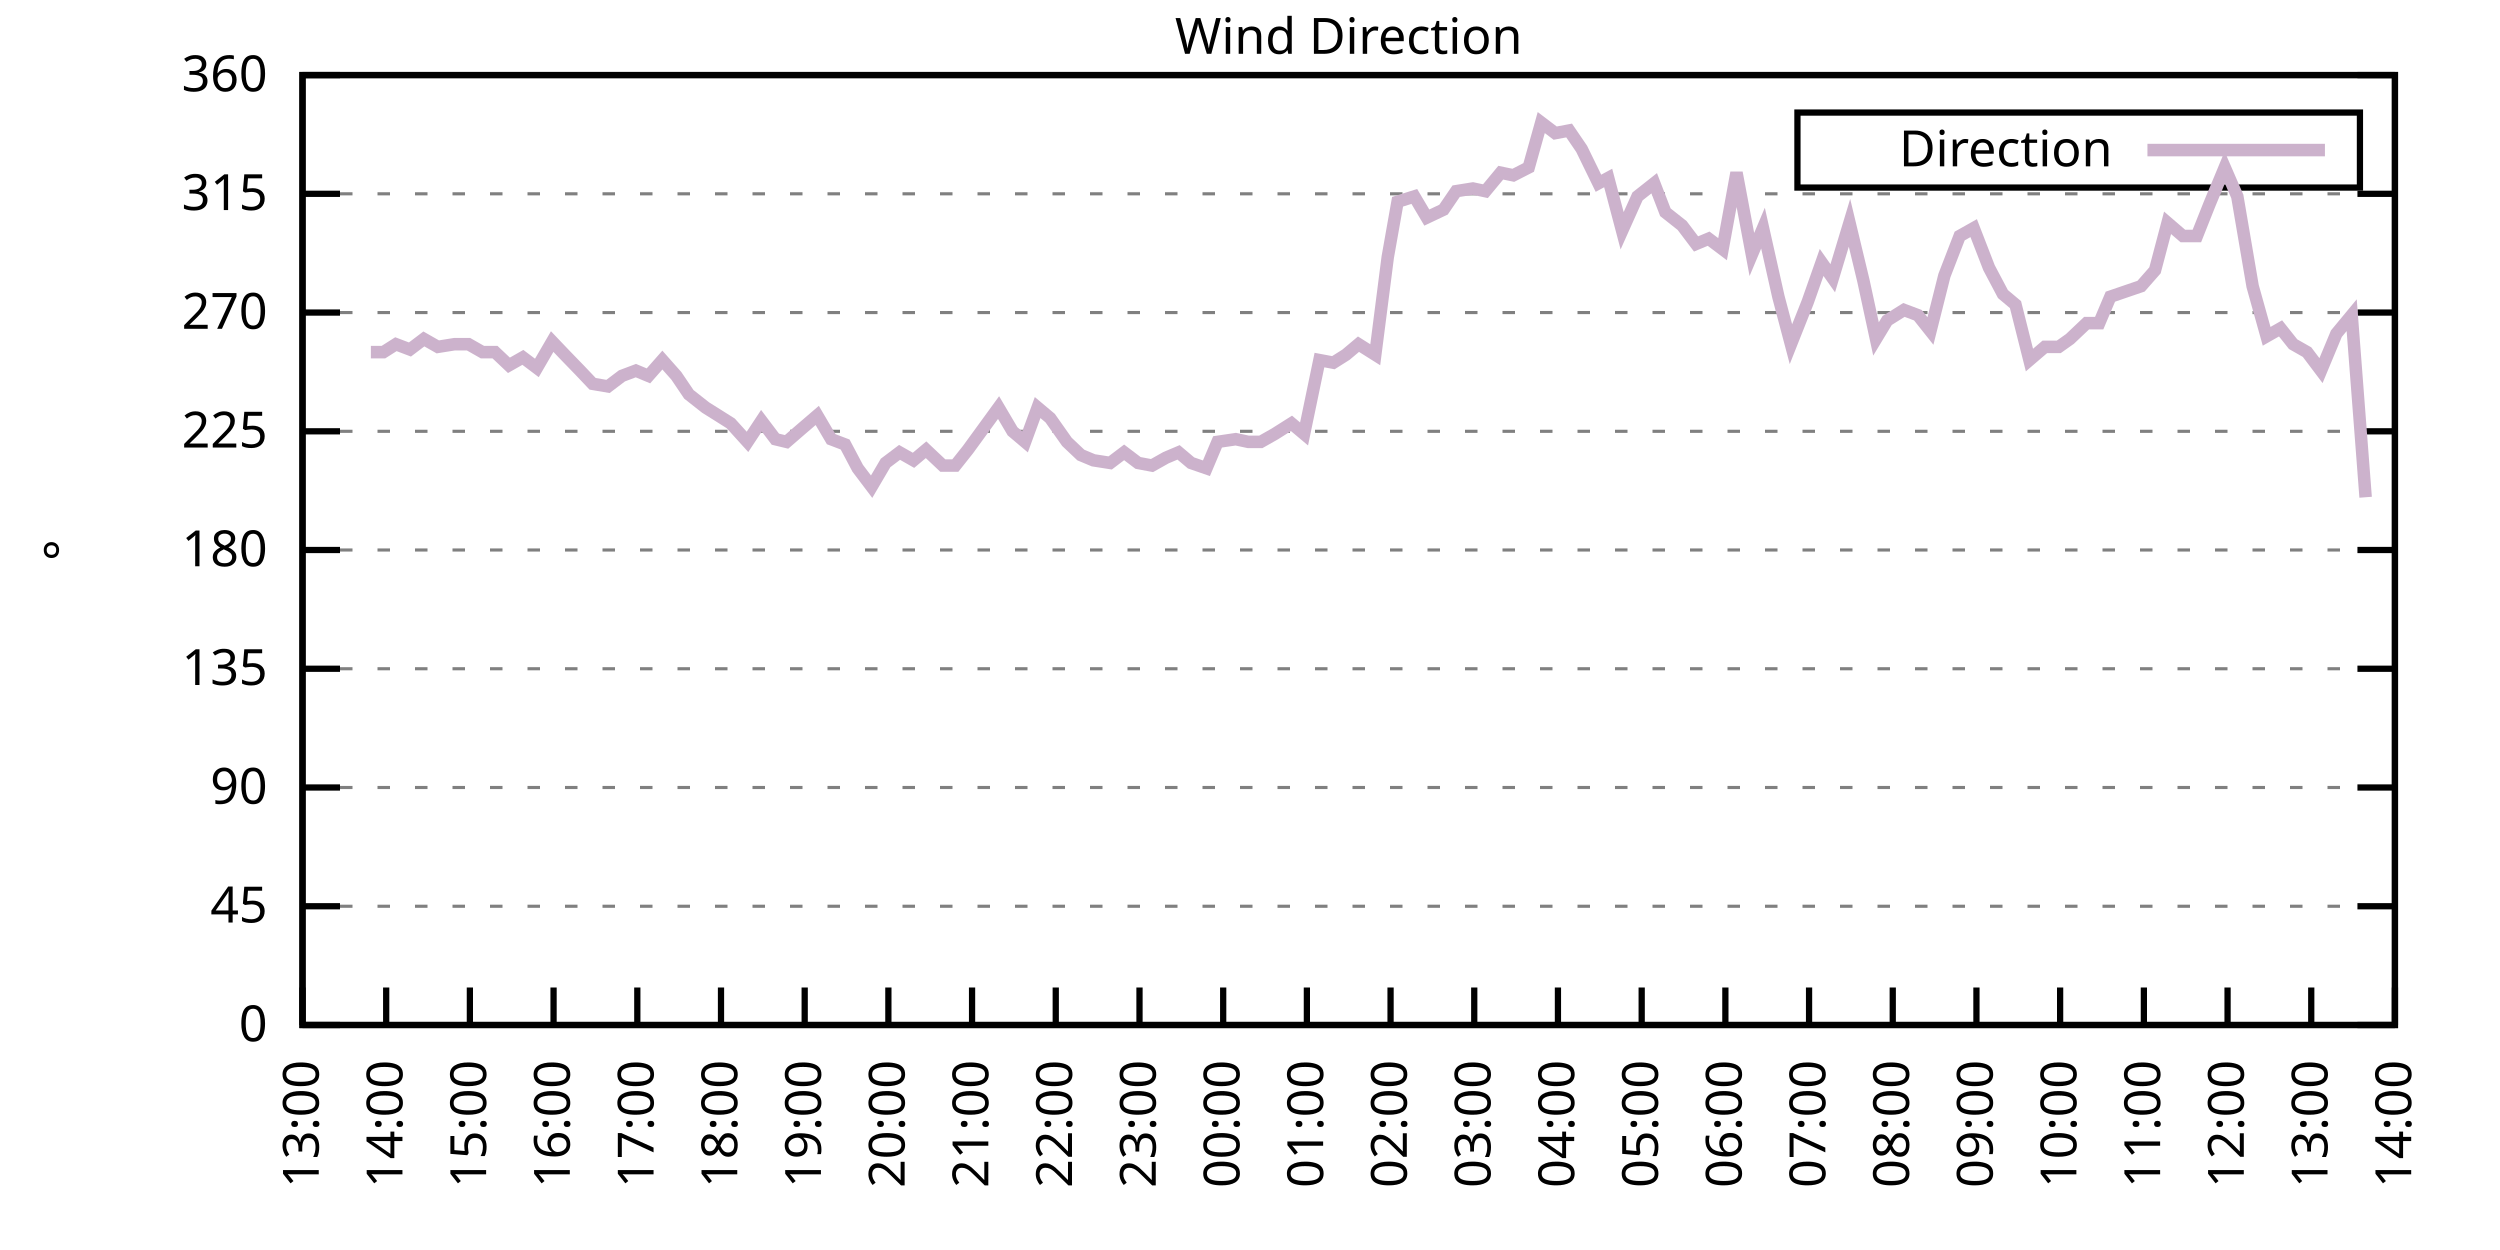
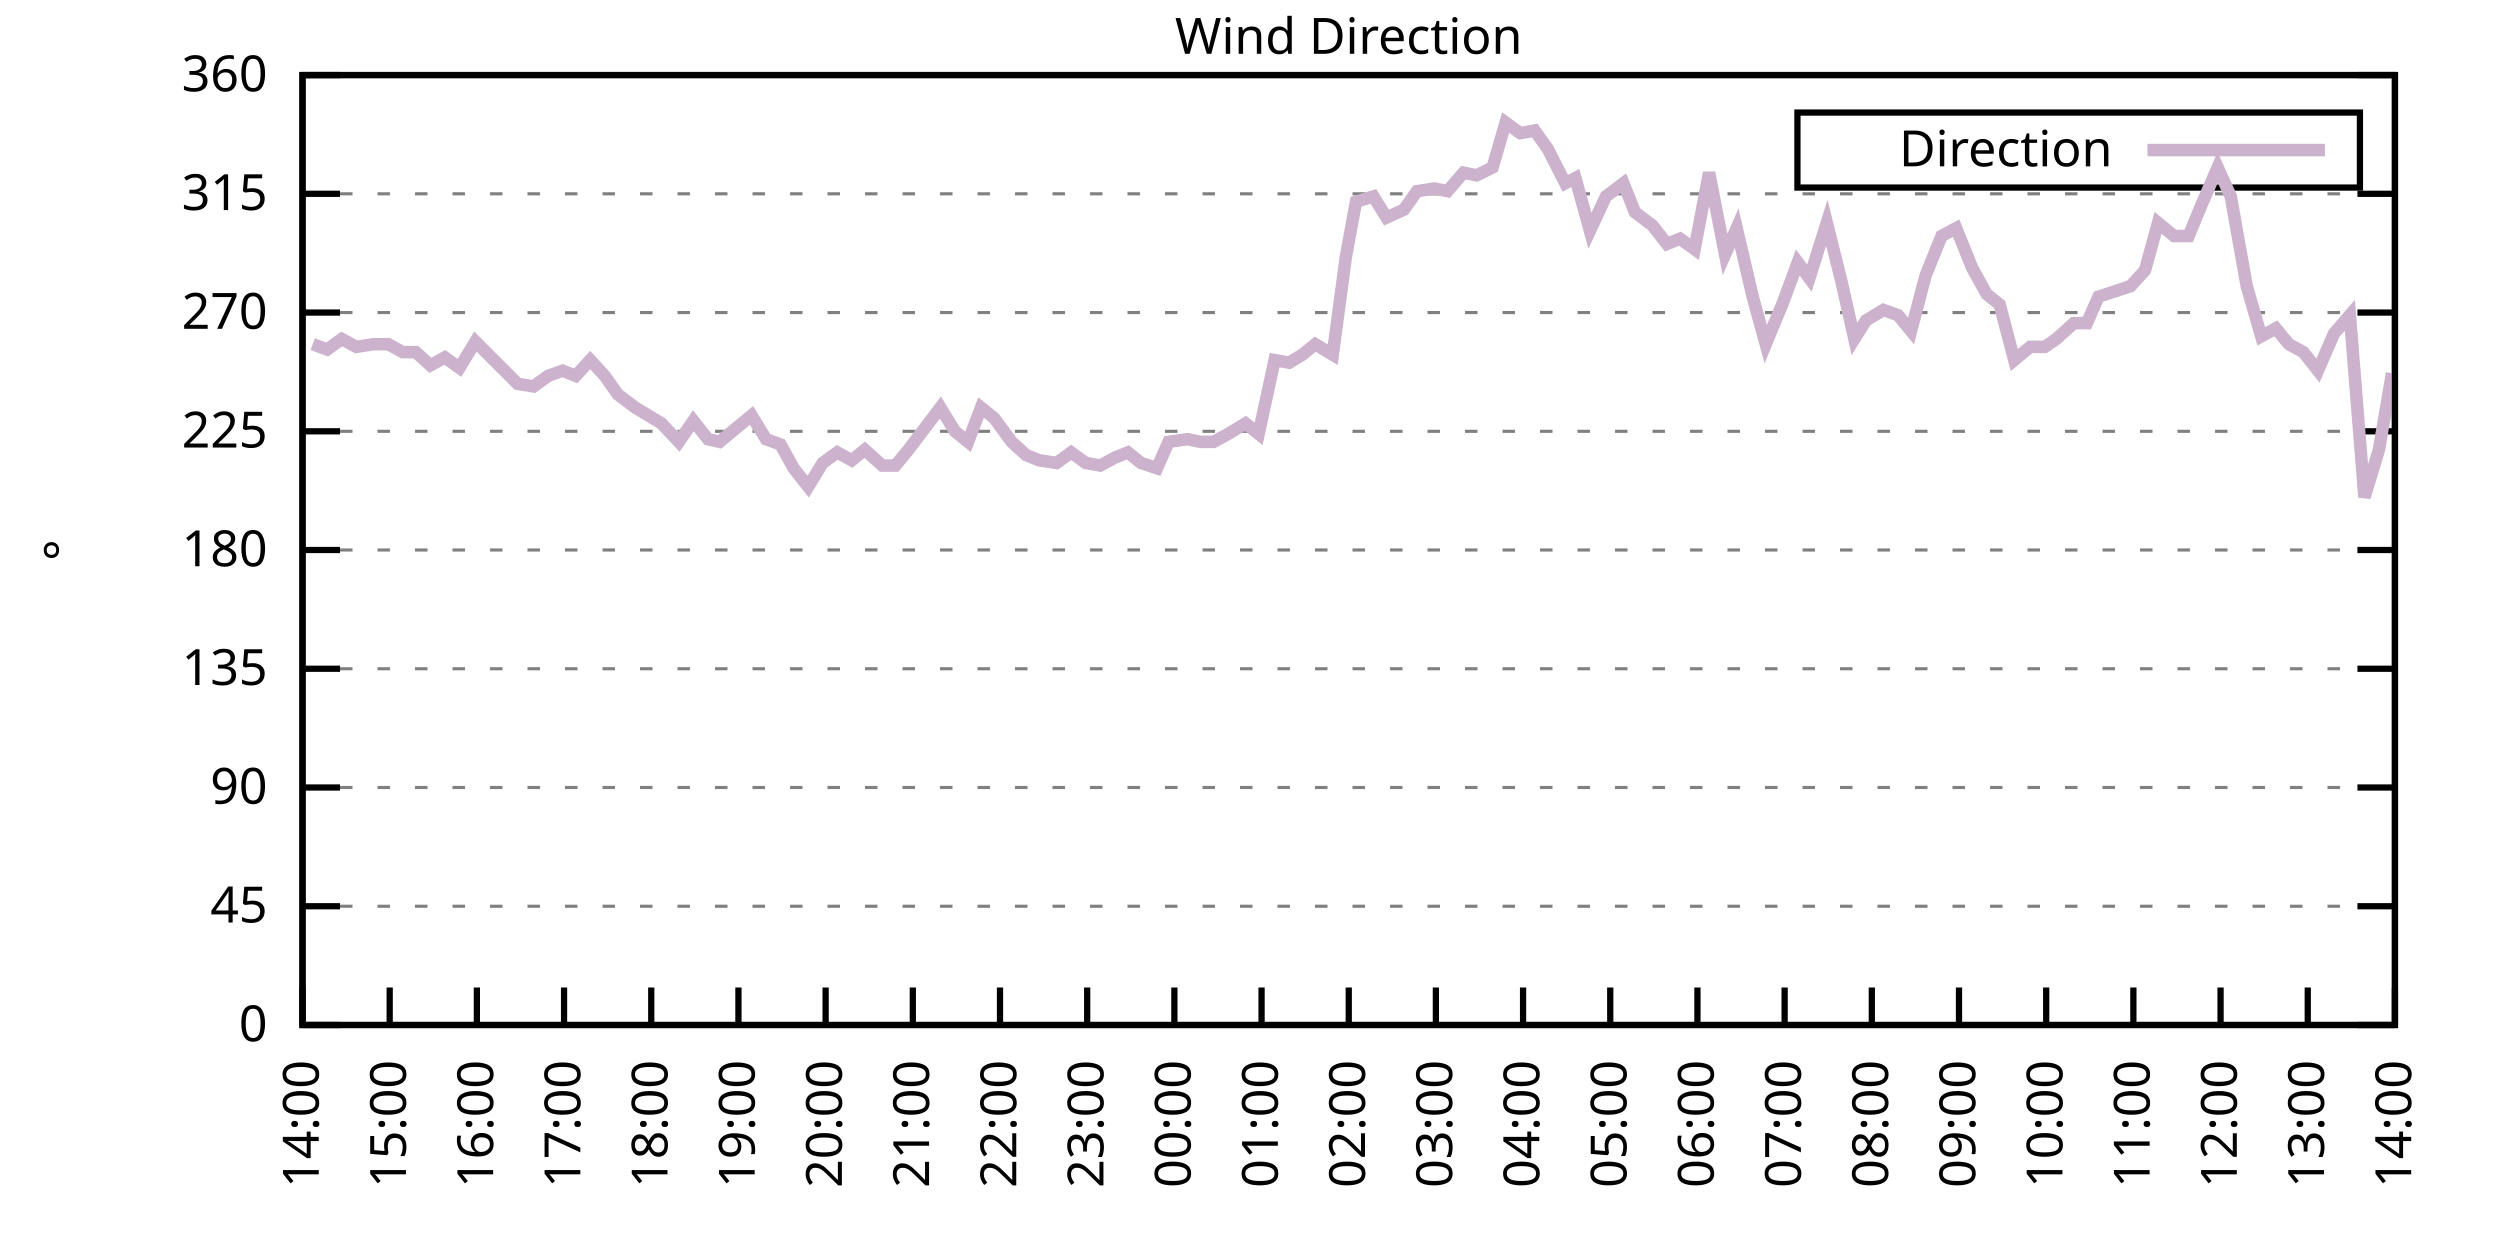
<svg xmlns="http://www.w3.org/2000/svg" xmlns:xlink="http://www.w3.org/1999/xlink" width="400" height="200" viewBox="0 0 400 200">
  <g id="gnuplot_canvas">
    <rect x="0" y="0" width="400" height="200" fill="none" />
    <defs>
      <circle id="gpDot" r="0.5" stroke-width="0.5" stroke="currentColor" />
      <path id="gpPt0" stroke-width="0.333" stroke="currentColor" d="M-1,0 h2 M0,-1 v2" />
      <path id="gpPt1" stroke-width="0.333" stroke="currentColor" d="M-1,-1 L1,1 M1,-1 L-1,1" />
      <path id="gpPt2" stroke-width="0.333" stroke="currentColor" d="M-1,0 L1,0 M0,-1 L0,1 M-1,-1 L1,1 M-1,1 L1,-1" />
      <rect id="gpPt3" stroke-width="0.333" stroke="currentColor" x="-1" y="-1" width="2" height="2" />
      <rect id="gpPt4" stroke-width="0.333" stroke="currentColor" fill="currentColor" x="-1" y="-1" width="2" height="2" />
      <circle id="gpPt5" stroke-width="0.333" stroke="currentColor" cx="0" cy="0" r="1" />
      <use xlink:href="#gpPt5" id="gpPt6" fill="currentColor" stroke="none" />
      <path id="gpPt7" stroke-width="0.333" stroke="currentColor" d="M0,-1.33 L-1.33,0.67 L1.33,0.67 z" />
      <use xlink:href="#gpPt7" id="gpPt8" fill="currentColor" stroke="none" />
      <use xlink:href="#gpPt7" id="gpPt9" stroke="currentColor" transform="rotate(180)" />
      <use xlink:href="#gpPt9" id="gpPt10" fill="currentColor" stroke="none" />
      <use xlink:href="#gpPt3" id="gpPt11" stroke="currentColor" transform="rotate(45)" />
      <use xlink:href="#gpPt11" id="gpPt12" fill="currentColor" stroke="none" />
      <path id="gpPt13" stroke-width="0.333" stroke="currentColor" d="M0,1.330 L1.265,0.411 L0.782,-1.067 L-0.782,-1.076 L-1.265,0.411 z" />
      <use xlink:href="#gpPt13" id="gpPt14" fill="currentColor" stroke="none" />
      <filter id="textbox" filterUnits="objectBoundingBox" x="0" y="0" height="1" width="1">
        <feFlood flood-color="white" flood-opacity="1" result="bgnd" />
        <feComposite in="SourceGraphic" in2="bgnd" operator="atop" />
      </filter>
      <filter id="greybox" filterUnits="objectBoundingBox" x="0" y="0" height="1" width="1">
        <feFlood flood-color="lightgrey" flood-opacity="1" result="grey" />
        <feComposite in="SourceGraphic" in2="grey" operator="atop" />
      </filter>
    </defs>
    <g fill="none" color="white" stroke="currentColor" stroke-width="1.00" stroke-linecap="butt" stroke-linejoin="miter">
</g>
    <g fill="none" color="black" stroke="currentColor" stroke-width="1.00" stroke-linecap="butt" stroke-linejoin="miter">
      <g stroke="none" shape-rendering="crispEdges">
        <polygon fill="rgb(255, 255, 255)" points="48.40,164.00 383.18,164.00 383.18,12.02 48.40,12.02 " />
      </g>
    </g>
    <g fill="none" color="black" stroke="currentColor" stroke-width="1.00" stroke-linecap="butt" stroke-linejoin="miter">
</g>
    <g fill="none" color="black" stroke="black" stroke-width="0.50" stroke-linecap="butt" stroke-linejoin="miter">
</g>
    <g fill="none" color="gray" stroke="currentColor" stroke-width="0.50" stroke-linecap="butt" stroke-linejoin="miter">
      <path stroke="gray" stroke-dasharray="2,4" class="gridline" d="M48.40,164.00 L383.19,164.00  " />
    </g>
    <g fill="none" color="gray" stroke="gray" stroke-width="1.00" stroke-linecap="butt" stroke-linejoin="miter">
</g>
    <g fill="none" color="black" stroke="currentColor" stroke-width="1.00" stroke-linecap="butt" stroke-linejoin="miter">
      <path stroke="black" d="M48.40,164.00 L54.40,164.00 M383.19,164.00 L377.19,164.00  " />
      <g transform="translate(42.80,166.60)" stroke="none" fill="black" font-family="Sans" font-size="8.00" text-anchor="end">
        <text>
          <tspan font-family="Sans"> 0</tspan>
        </text>
      </g>
    </g>
    <g fill="none" color="black" stroke="currentColor" stroke-width="1.00" stroke-linecap="butt" stroke-linejoin="miter">
</g>
    <g fill="none" color="black" stroke="black" stroke-width="0.50" stroke-linecap="butt" stroke-linejoin="miter">
</g>
    <g fill="none" color="gray" stroke="currentColor" stroke-width="0.50" stroke-linecap="butt" stroke-linejoin="miter">
      <path stroke="gray" stroke-dasharray="2,4" class="gridline" d="M48.40,145.00 L383.19,145.00  " />
    </g>
    <g fill="none" color="gray" stroke="gray" stroke-width="1.00" stroke-linecap="butt" stroke-linejoin="miter">
</g>
    <g fill="none" color="black" stroke="currentColor" stroke-width="1.00" stroke-linecap="butt" stroke-linejoin="miter">
      <path stroke="black" d="M48.40,145.00 L54.40,145.00 M383.19,145.00 L377.19,145.00  " />
      <g transform="translate(42.80,147.60)" stroke="none" fill="black" font-family="Sans" font-size="8.00" text-anchor="end">
        <text>
          <tspan font-family="Sans"> 45</tspan>
        </text>
      </g>
    </g>
    <g fill="none" color="black" stroke="currentColor" stroke-width="1.00" stroke-linecap="butt" stroke-linejoin="miter">
</g>
    <g fill="none" color="black" stroke="black" stroke-width="0.50" stroke-linecap="butt" stroke-linejoin="miter">
</g>
    <g fill="none" color="gray" stroke="currentColor" stroke-width="0.50" stroke-linecap="butt" stroke-linejoin="miter">
      <path stroke="gray" stroke-dasharray="2,4" class="gridline" d="M48.40,126.00 L383.19,126.00  " />
    </g>
    <g fill="none" color="gray" stroke="gray" stroke-width="1.00" stroke-linecap="butt" stroke-linejoin="miter">
</g>
    <g fill="none" color="black" stroke="currentColor" stroke-width="1.00" stroke-linecap="butt" stroke-linejoin="miter">
      <path stroke="black" d="M48.40,126.00 L54.40,126.00 M383.19,126.00 L377.19,126.00  " />
      <g transform="translate(42.80,128.60)" stroke="none" fill="black" font-family="Sans" font-size="8.00" text-anchor="end">
        <text>
          <tspan font-family="Sans"> 90</tspan>
        </text>
      </g>
    </g>
    <g fill="none" color="black" stroke="currentColor" stroke-width="1.00" stroke-linecap="butt" stroke-linejoin="miter">
</g>
    <g fill="none" color="black" stroke="black" stroke-width="0.50" stroke-linecap="butt" stroke-linejoin="miter">
</g>
    <g fill="none" color="gray" stroke="currentColor" stroke-width="0.50" stroke-linecap="butt" stroke-linejoin="miter">
      <path stroke="gray" stroke-dasharray="2,4" class="gridline" d="M48.40,107.00 L383.19,107.00  " />
    </g>
    <g fill="none" color="gray" stroke="gray" stroke-width="1.00" stroke-linecap="butt" stroke-linejoin="miter">
</g>
    <g fill="none" color="black" stroke="currentColor" stroke-width="1.00" stroke-linecap="butt" stroke-linejoin="miter">
      <path stroke="black" d="M48.40,107.00 L54.40,107.00 M383.19,107.00 L377.19,107.00  " />
      <g transform="translate(42.80,109.60)" stroke="none" fill="black" font-family="Sans" font-size="8.00" text-anchor="end">
        <text>
          <tspan font-family="Sans"> 135</tspan>
        </text>
      </g>
    </g>
    <g fill="none" color="black" stroke="currentColor" stroke-width="1.00" stroke-linecap="butt" stroke-linejoin="miter">
</g>
    <g fill="none" color="black" stroke="black" stroke-width="0.50" stroke-linecap="butt" stroke-linejoin="miter">
</g>
    <g fill="none" color="gray" stroke="currentColor" stroke-width="0.50" stroke-linecap="butt" stroke-linejoin="miter">
      <path stroke="gray" stroke-dasharray="2,4" class="gridline" d="M48.40,88.00 L383.19,88.00  " />
    </g>
    <g fill="none" color="gray" stroke="gray" stroke-width="1.00" stroke-linecap="butt" stroke-linejoin="miter">
</g>
    <g fill="none" color="black" stroke="currentColor" stroke-width="1.00" stroke-linecap="butt" stroke-linejoin="miter">
      <path stroke="black" d="M48.40,88.00 L54.40,88.00 M383.19,88.00 L377.19,88.00  " />
      <g transform="translate(42.80,90.60)" stroke="none" fill="black" font-family="Sans" font-size="8.00" text-anchor="end">
        <text>
          <tspan font-family="Sans"> 180</tspan>
        </text>
      </g>
    </g>
    <g fill="none" color="black" stroke="currentColor" stroke-width="1.00" stroke-linecap="butt" stroke-linejoin="miter">
</g>
    <g fill="none" color="black" stroke="black" stroke-width="0.50" stroke-linecap="butt" stroke-linejoin="miter">
</g>
    <g fill="none" color="gray" stroke="currentColor" stroke-width="0.50" stroke-linecap="butt" stroke-linejoin="miter">
      <path stroke="gray" stroke-dasharray="2,4" class="gridline" d="M48.40,69.01 L383.19,69.01  " />
    </g>
    <g fill="none" color="gray" stroke="gray" stroke-width="1.00" stroke-linecap="butt" stroke-linejoin="miter">
</g>
    <g fill="none" color="black" stroke="currentColor" stroke-width="1.00" stroke-linecap="butt" stroke-linejoin="miter">
      <path stroke="black" d="M48.40,69.01 L54.40,69.01 M383.19,69.01 L377.19,69.01  " />
      <g transform="translate(42.80,71.61)" stroke="none" fill="black" font-family="Sans" font-size="8.00" text-anchor="end">
        <text>
          <tspan font-family="Sans"> 225</tspan>
        </text>
      </g>
    </g>
    <g fill="none" color="black" stroke="currentColor" stroke-width="1.00" stroke-linecap="butt" stroke-linejoin="miter">
</g>
    <g fill="none" color="black" stroke="black" stroke-width="0.50" stroke-linecap="butt" stroke-linejoin="miter">
</g>
    <g fill="none" color="gray" stroke="currentColor" stroke-width="0.50" stroke-linecap="butt" stroke-linejoin="miter">
      <path stroke="gray" stroke-dasharray="2,4" class="gridline" d="M48.40,50.01 L383.19,50.01  " />
    </g>
    <g fill="none" color="gray" stroke="gray" stroke-width="1.00" stroke-linecap="butt" stroke-linejoin="miter">
</g>
    <g fill="none" color="black" stroke="currentColor" stroke-width="1.00" stroke-linecap="butt" stroke-linejoin="miter">
      <path stroke="black" d="M48.40,50.01 L54.40,50.01 M383.19,50.01 L377.19,50.01  " />
      <g transform="translate(42.80,52.61)" stroke="none" fill="black" font-family="Sans" font-size="8.00" text-anchor="end">
        <text>
          <tspan font-family="Sans"> 270</tspan>
        </text>
      </g>
    </g>
    <g fill="none" color="black" stroke="currentColor" stroke-width="1.00" stroke-linecap="butt" stroke-linejoin="miter">
</g>
    <g fill="none" color="black" stroke="black" stroke-width="0.50" stroke-linecap="butt" stroke-linejoin="miter">
</g>
    <g fill="none" color="gray" stroke="currentColor" stroke-width="0.50" stroke-linecap="butt" stroke-linejoin="miter">
      <path stroke="gray" stroke-dasharray="2,4" class="gridline" d="M48.40,31.01 L383.19,31.01  " />
    </g>
    <g fill="none" color="gray" stroke="gray" stroke-width="1.00" stroke-linecap="butt" stroke-linejoin="miter">
</g>
    <g fill="none" color="black" stroke="currentColor" stroke-width="1.00" stroke-linecap="butt" stroke-linejoin="miter">
      <path stroke="black" d="M48.40,31.01 L54.40,31.01 M383.19,31.01 L377.19,31.01  " />
      <g transform="translate(42.80,33.61)" stroke="none" fill="black" font-family="Sans" font-size="8.00" text-anchor="end">
        <text>
          <tspan font-family="Sans"> 315</tspan>
        </text>
      </g>
    </g>
    <g fill="none" color="black" stroke="currentColor" stroke-width="1.00" stroke-linecap="butt" stroke-linejoin="miter">
</g>
    <g fill="none" color="black" stroke="black" stroke-width="0.50" stroke-linecap="butt" stroke-linejoin="miter">
</g>
    <g fill="none" color="gray" stroke="currentColor" stroke-width="0.50" stroke-linecap="butt" stroke-linejoin="miter">
      <path stroke="gray" stroke-dasharray="2,4" class="gridline" d="M48.40,12.01 L383.19,12.01  " />
    </g>
    <g fill="none" color="gray" stroke="gray" stroke-width="1.00" stroke-linecap="butt" stroke-linejoin="miter">
</g>
    <g fill="none" color="black" stroke="currentColor" stroke-width="1.00" stroke-linecap="butt" stroke-linejoin="miter">
      <path stroke="black" d="M48.40,12.01 L54.40,12.01 M383.19,12.01 L377.19,12.01  " />
      <g transform="translate(42.80,14.61)" stroke="none" fill="black" font-family="Sans" font-size="8.00" text-anchor="end">
        <text>
          <tspan font-family="Sans"> 360</tspan>
        </text>
      </g>
    </g>
    <g fill="none" color="black" stroke="currentColor" stroke-width="1.00" stroke-linecap="butt" stroke-linejoin="miter">
      <path stroke="black" d="M48.40,164.00 L48.40,158.00  " />
      <g transform="translate(51.00,169.60) rotate(270.00)" stroke="none" fill="black" font-family="Sans" font-size="8.00" text-anchor="end">
        <text>
-           <tspan font-family="Sans">13:00</tspan>
-         </text>
-       </g>
-     </g>
-     <g fill="none" color="black" stroke="currentColor" stroke-width="1.00" stroke-linecap="butt" stroke-linejoin="miter">
-       <path stroke="black" d="M61.79,164.00 L61.79,158.00  " />
-       <g transform="translate(64.39,169.60) rotate(270.00)" stroke="none" fill="black" font-family="Sans" font-size="8.00" text-anchor="end">
-         <text>
          <tspan font-family="Sans">14:00</tspan>
        </text>
      </g>
    </g>
    <g fill="none" color="black" stroke="currentColor" stroke-width="1.00" stroke-linecap="butt" stroke-linejoin="miter">
-       <path stroke="black" d="M75.18,164.00 L75.18,158.00  " />
-       <g transform="translate(77.78,169.60) rotate(270.00)" stroke="none" fill="black" font-family="Sans" font-size="8.00" text-anchor="end">
+       <path stroke="black" d="M62.35,164.00 L62.35,158.00  " />
+       <g transform="translate(64.95,169.60) rotate(270.00)" stroke="none" fill="black" font-family="Sans" font-size="8.00" text-anchor="end">
        <text>
          <tspan font-family="Sans">15:00</tspan>
        </text>
      </g>
    </g>
    <g fill="none" color="black" stroke="currentColor" stroke-width="1.00" stroke-linecap="butt" stroke-linejoin="miter">
-       <path stroke="black" d="M88.57,164.00 L88.57,158.00  " />
-       <g transform="translate(91.17,169.60) rotate(270.00)" stroke="none" fill="black" font-family="Sans" font-size="8.00" text-anchor="end">
+       <path stroke="black" d="M76.30,164.00 L76.30,158.00  " />
+       <g transform="translate(78.90,169.60) rotate(270.00)" stroke="none" fill="black" font-family="Sans" font-size="8.00" text-anchor="end">
        <text>
          <tspan font-family="Sans">16:00</tspan>
        </text>
      </g>
    </g>
    <g fill="none" color="black" stroke="currentColor" stroke-width="1.00" stroke-linecap="butt" stroke-linejoin="miter">
-       <path stroke="black" d="M101.97,164.00 L101.97,158.00  " />
-       <g transform="translate(104.57,169.60) rotate(270.00)" stroke="none" fill="black" font-family="Sans" font-size="8.00" text-anchor="end">
+       <path stroke="black" d="M90.25,164.00 L90.25,158.00  " />
+       <g transform="translate(92.85,169.60) rotate(270.00)" stroke="none" fill="black" font-family="Sans" font-size="8.00" text-anchor="end">
        <text>
          <tspan font-family="Sans">17:00</tspan>
        </text>
      </g>
    </g>
    <g fill="none" color="black" stroke="currentColor" stroke-width="1.00" stroke-linecap="butt" stroke-linejoin="miter">
-       <path stroke="black" d="M115.36,164.00 L115.36,158.00  " />
-       <g transform="translate(117.96,169.60) rotate(270.00)" stroke="none" fill="black" font-family="Sans" font-size="8.00" text-anchor="end">
+       <path stroke="black" d="M104.20,164.00 L104.20,158.00  " />
+       <g transform="translate(106.80,169.60) rotate(270.00)" stroke="none" fill="black" font-family="Sans" font-size="8.00" text-anchor="end">
        <text>
          <tspan font-family="Sans">18:00</tspan>
        </text>
      </g>
    </g>
    <g fill="none" color="black" stroke="currentColor" stroke-width="1.00" stroke-linecap="butt" stroke-linejoin="miter">
-       <path stroke="black" d="M128.75,164.00 L128.75,158.00  " />
-       <g transform="translate(131.35,169.60) rotate(270.00)" stroke="none" fill="black" font-family="Sans" font-size="8.00" text-anchor="end">
+       <path stroke="black" d="M118.15,164.00 L118.15,158.00  " />
+       <g transform="translate(120.75,169.60) rotate(270.00)" stroke="none" fill="black" font-family="Sans" font-size="8.00" text-anchor="end">
        <text>
          <tspan font-family="Sans">19:00</tspan>
        </text>
      </g>
    </g>
    <g fill="none" color="black" stroke="currentColor" stroke-width="1.00" stroke-linecap="butt" stroke-linejoin="miter">
-       <path stroke="black" d="M142.14,164.00 L142.14,158.00  " />
-       <g transform="translate(144.74,169.60) rotate(270.00)" stroke="none" fill="black" font-family="Sans" font-size="8.00" text-anchor="end">
+       <path stroke="black" d="M132.10,164.00 L132.10,158.00  " />
+       <g transform="translate(134.70,169.60) rotate(270.00)" stroke="none" fill="black" font-family="Sans" font-size="8.00" text-anchor="end">
        <text>
          <tspan font-family="Sans">20:00</tspan>
        </text>
      </g>
    </g>
    <g fill="none" color="black" stroke="currentColor" stroke-width="1.00" stroke-linecap="butt" stroke-linejoin="miter">
-       <path stroke="black" d="M155.53,164.00 L155.53,158.00  " />
-       <g transform="translate(158.13,169.60) rotate(270.00)" stroke="none" fill="black" font-family="Sans" font-size="8.00" text-anchor="end">
+       <path stroke="black" d="M146.05,164.00 L146.05,158.00  " />
+       <g transform="translate(148.65,169.60) rotate(270.00)" stroke="none" fill="black" font-family="Sans" font-size="8.00" text-anchor="end">
        <text>
          <tspan font-family="Sans">21:00</tspan>
        </text>
      </g>
    </g>
    <g fill="none" color="black" stroke="currentColor" stroke-width="1.00" stroke-linecap="butt" stroke-linejoin="miter">
-       <path stroke="black" d="M168.92,164.00 L168.92,158.00  " />
-       <g transform="translate(171.52,169.60) rotate(270.00)" stroke="none" fill="black" font-family="Sans" font-size="8.00" text-anchor="end">
+       <path stroke="black" d="M160.00,164.00 L160.00,158.00  " />
+       <g transform="translate(162.60,169.60) rotate(270.00)" stroke="none" fill="black" font-family="Sans" font-size="8.00" text-anchor="end">
        <text>
          <tspan font-family="Sans">22:00</tspan>
        </text>
      </g>
    </g>
    <g fill="none" color="black" stroke="currentColor" stroke-width="1.00" stroke-linecap="butt" stroke-linejoin="miter">
-       <path stroke="black" d="M182.32,164.00 L182.32,158.00  " />
-       <g transform="translate(184.92,169.60) rotate(270.00)" stroke="none" fill="black" font-family="Sans" font-size="8.00" text-anchor="end">
+       <path stroke="black" d="M173.95,164.00 L173.95,158.00  " />
+       <g transform="translate(176.55,169.60) rotate(270.00)" stroke="none" fill="black" font-family="Sans" font-size="8.00" text-anchor="end">
        <text>
          <tspan font-family="Sans">23:00</tspan>
        </text>
      </g>
    </g>
    <g fill="none" color="black" stroke="currentColor" stroke-width="1.00" stroke-linecap="butt" stroke-linejoin="miter">
-       <path stroke="black" d="M195.71,164.00 L195.71,158.00  " />
-       <g transform="translate(198.31,169.60) rotate(270.00)" stroke="none" fill="black" font-family="Sans" font-size="8.00" text-anchor="end">
+       <path stroke="black" d="M187.90,164.00 L187.90,158.00  " />
+       <g transform="translate(190.50,169.60) rotate(270.00)" stroke="none" fill="black" font-family="Sans" font-size="8.00" text-anchor="end">
        <text>
          <tspan font-family="Sans">00:00</tspan>
        </text>
      </g>
    </g>
    <g fill="none" color="black" stroke="currentColor" stroke-width="1.00" stroke-linecap="butt" stroke-linejoin="miter">
-       <path stroke="black" d="M209.10,164.00 L209.10,158.00  " />
-       <g transform="translate(211.70,169.60) rotate(270.00)" stroke="none" fill="black" font-family="Sans" font-size="8.00" text-anchor="end">
+       <path stroke="black" d="M201.85,164.00 L201.85,158.00  " />
+       <g transform="translate(204.45,169.60) rotate(270.00)" stroke="none" fill="black" font-family="Sans" font-size="8.00" text-anchor="end">
        <text>
          <tspan font-family="Sans">01:00</tspan>
        </text>
      </g>
    </g>
    <g fill="none" color="black" stroke="currentColor" stroke-width="1.00" stroke-linecap="butt" stroke-linejoin="miter">
-       <path stroke="black" d="M222.49,164.00 L222.49,158.00  " />
-       <g transform="translate(225.09,169.60) rotate(270.00)" stroke="none" fill="black" font-family="Sans" font-size="8.00" text-anchor="end">
+       <path stroke="black" d="M215.80,164.00 L215.80,158.00  " />
+       <g transform="translate(218.40,169.60) rotate(270.00)" stroke="none" fill="black" font-family="Sans" font-size="8.00" text-anchor="end">
        <text>
          <tspan font-family="Sans">02:00</tspan>
        </text>
      </g>
    </g>
    <g fill="none" color="black" stroke="currentColor" stroke-width="1.00" stroke-linecap="butt" stroke-linejoin="miter">
-       <path stroke="black" d="M235.88,164.00 L235.88,158.00  " />
-       <g transform="translate(238.48,169.60) rotate(270.00)" stroke="none" fill="black" font-family="Sans" font-size="8.00" text-anchor="end">
+       <path stroke="black" d="M229.74,164.00 L229.74,158.00  " />
+       <g transform="translate(232.34,169.60) rotate(270.00)" stroke="none" fill="black" font-family="Sans" font-size="8.00" text-anchor="end">
        <text>
          <tspan font-family="Sans">03:00</tspan>
        </text>
      </g>
    </g>
    <g fill="none" color="black" stroke="currentColor" stroke-width="1.00" stroke-linecap="butt" stroke-linejoin="miter">
-       <path stroke="black" d="M249.27,164.00 L249.27,158.00  " />
-       <g transform="translate(251.87,169.60) rotate(270.00)" stroke="none" fill="black" font-family="Sans" font-size="8.00" text-anchor="end">
+       <path stroke="black" d="M243.69,164.00 L243.69,158.00  " />
+       <g transform="translate(246.29,169.60) rotate(270.00)" stroke="none" fill="black" font-family="Sans" font-size="8.00" text-anchor="end">
        <text>
          <tspan font-family="Sans">04:00</tspan>
        </text>
      </g>
    </g>
    <g fill="none" color="black" stroke="currentColor" stroke-width="1.00" stroke-linecap="butt" stroke-linejoin="miter">
-       <path stroke="black" d="M262.67,164.00 L262.67,158.00  " />
-       <g transform="translate(265.27,169.60) rotate(270.00)" stroke="none" fill="black" font-family="Sans" font-size="8.00" text-anchor="end">
+       <path stroke="black" d="M257.64,164.00 L257.64,158.00  " />
+       <g transform="translate(260.24,169.60) rotate(270.00)" stroke="none" fill="black" font-family="Sans" font-size="8.00" text-anchor="end">
        <text>
          <tspan font-family="Sans">05:00</tspan>
        </text>
      </g>
    </g>
    <g fill="none" color="black" stroke="currentColor" stroke-width="1.00" stroke-linecap="butt" stroke-linejoin="miter">
-       <path stroke="black" d="M276.06,164.00 L276.06,158.00  " />
-       <g transform="translate(278.66,169.60) rotate(270.00)" stroke="none" fill="black" font-family="Sans" font-size="8.00" text-anchor="end">
+       <path stroke="black" d="M271.59,164.00 L271.59,158.00  " />
+       <g transform="translate(274.19,169.60) rotate(270.00)" stroke="none" fill="black" font-family="Sans" font-size="8.00" text-anchor="end">
        <text>
          <tspan font-family="Sans">06:00</tspan>
        </text>
      </g>
    </g>
    <g fill="none" color="black" stroke="currentColor" stroke-width="1.00" stroke-linecap="butt" stroke-linejoin="miter">
-       <path stroke="black" d="M289.45,164.00 L289.45,158.00  " />
-       <g transform="translate(292.05,169.60) rotate(270.00)" stroke="none" fill="black" font-family="Sans" font-size="8.00" text-anchor="end">
+       <path stroke="black" d="M285.54,164.00 L285.54,158.00  " />
+       <g transform="translate(288.14,169.60) rotate(270.00)" stroke="none" fill="black" font-family="Sans" font-size="8.00" text-anchor="end">
        <text>
          <tspan font-family="Sans">07:00</tspan>
        </text>
      </g>
    </g>
    <g fill="none" color="black" stroke="currentColor" stroke-width="1.00" stroke-linecap="butt" stroke-linejoin="miter">
-       <path stroke="black" d="M302.84,164.00 L302.84,158.00  " />
-       <g transform="translate(305.44,169.60) rotate(270.00)" stroke="none" fill="black" font-family="Sans" font-size="8.00" text-anchor="end">
+       <path stroke="black" d="M299.49,164.00 L299.49,158.00  " />
+       <g transform="translate(302.09,169.60) rotate(270.00)" stroke="none" fill="black" font-family="Sans" font-size="8.00" text-anchor="end">
        <text>
          <tspan font-family="Sans">08:00</tspan>
        </text>
      </g>
    </g>
    <g fill="none" color="black" stroke="currentColor" stroke-width="1.00" stroke-linecap="butt" stroke-linejoin="miter">
-       <path stroke="black" d="M316.23,164.00 L316.23,158.00  " />
-       <g transform="translate(318.83,169.60) rotate(270.00)" stroke="none" fill="black" font-family="Sans" font-size="8.00" text-anchor="end">
+       <path stroke="black" d="M313.44,164.00 L313.44,158.00  " />
+       <g transform="translate(316.04,169.60) rotate(270.00)" stroke="none" fill="black" font-family="Sans" font-size="8.00" text-anchor="end">
        <text>
          <tspan font-family="Sans">09:00</tspan>
        </text>
      </g>
    </g>
    <g fill="none" color="black" stroke="currentColor" stroke-width="1.00" stroke-linecap="butt" stroke-linejoin="miter">
-       <path stroke="black" d="M329.62,164.00 L329.62,158.00  " />
-       <g transform="translate(332.22,169.60) rotate(270.00)" stroke="none" fill="black" font-family="Sans" font-size="8.00" text-anchor="end">
+       <path stroke="black" d="M327.39,164.00 L327.39,158.00  " />
+       <g transform="translate(329.99,169.60) rotate(270.00)" stroke="none" fill="black" font-family="Sans" font-size="8.00" text-anchor="end">
        <text>
          <tspan font-family="Sans">10:00</tspan>
        </text>
      </g>
    </g>
    <g fill="none" color="black" stroke="currentColor" stroke-width="1.00" stroke-linecap="butt" stroke-linejoin="miter">
-       <path stroke="black" d="M343.02,164.00 L343.02,158.00  " />
-       <g transform="translate(345.62,169.60) rotate(270.00)" stroke="none" fill="black" font-family="Sans" font-size="8.00" text-anchor="end">
+       <path stroke="black" d="M341.34,164.00 L341.34,158.00  " />
+       <g transform="translate(343.94,169.60) rotate(270.00)" stroke="none" fill="black" font-family="Sans" font-size="8.00" text-anchor="end">
        <text>
          <tspan font-family="Sans">11:00</tspan>
        </text>
      </g>
    </g>
    <g fill="none" color="black" stroke="currentColor" stroke-width="1.00" stroke-linecap="butt" stroke-linejoin="miter">
-       <path stroke="black" d="M356.41,164.00 L356.41,158.00  " />
-       <g transform="translate(359.01,169.60) rotate(270.00)" stroke="none" fill="black" font-family="Sans" font-size="8.00" text-anchor="end">
+       <path stroke="black" d="M355.29,164.00 L355.29,158.00  " />
+       <g transform="translate(357.89,169.60) rotate(270.00)" stroke="none" fill="black" font-family="Sans" font-size="8.00" text-anchor="end">
        <text>
          <tspan font-family="Sans">12:00</tspan>
        </text>
      </g>
    </g>
    <g fill="none" color="black" stroke="currentColor" stroke-width="1.00" stroke-linecap="butt" stroke-linejoin="miter">
-       <path stroke="black" d="M369.80,164.00 L369.80,158.00  " />
-       <g transform="translate(372.40,169.60) rotate(270.00)" stroke="none" fill="black" font-family="Sans" font-size="8.00" text-anchor="end">
+       <path stroke="black" d="M369.24,164.00 L369.24,158.00  " />
+       <g transform="translate(371.84,169.60) rotate(270.00)" stroke="none" fill="black" font-family="Sans" font-size="8.00" text-anchor="end">
        <text>
          <tspan font-family="Sans">13:00</tspan>
        </text>
      </g>
    </g>
    <g fill="none" color="black" stroke="currentColor" stroke-width="1.00" stroke-linecap="butt" stroke-linejoin="miter">
      <path stroke="black" d="M383.19,164.00 L383.19,158.00  " />
      <g transform="translate(385.79,169.60) rotate(270.00)" stroke="none" fill="black" font-family="Sans" font-size="8.00" text-anchor="end">
        <text>
          <tspan font-family="Sans">14:00</tspan>
        </text>
      </g>
    </g>
    <g fill="none" color="black" stroke="currentColor" stroke-width="1.00" stroke-linecap="butt" stroke-linejoin="miter">
</g>
    <g fill="none" color="black" stroke="currentColor" stroke-width="1.00" stroke-linecap="butt" stroke-linejoin="miter">
      <path stroke="black" d="M48.40,12.01 L48.40,164.00 L383.19,164.00 L383.19,12.01 L48.40,12.01 Z  " />
    </g>
    <g fill="none" color="black" stroke="currentColor" stroke-width="1.00" stroke-linecap="butt" stroke-linejoin="miter">
</g>
    <g fill="none" color="black" stroke="currentColor" stroke-width="1.00" stroke-linecap="butt" stroke-linejoin="miter">
      <path stroke="black" d="M287.59,30.01 L287.59,18.01 L377.59,18.01 L377.59,30.01 L287.59,30.01 Z  " />
    </g>
    <g id="Wind_direction_plot_1">
      <g fill="none" color="white" stroke="black" stroke-width="2.00" stroke-linecap="butt" stroke-linejoin="miter">
</g>
      <g fill="none" color="black" stroke="currentColor" stroke-width="2.00" stroke-linecap="butt" stroke-linejoin="miter">
        <g transform="translate(337.99,26.61)" stroke="none" fill="black" font-family="Sans" font-size="8.00" text-anchor="end">
          <text>
            <tspan font-family="Sans">Direction</tspan>
          </text>
        </g>
      </g>
      <g fill="none" color="black" stroke="currentColor" stroke-width="2.00" stroke-linecap="butt" stroke-linejoin="miter">
-         <path stroke="rgb(204, 178, 204)" d="M343.59,24.01 L371.99,24.01 M59.34,56.34 L61.35,56.34 L63.35,55.07 L65.59,55.92 L67.82,54.23 L70.05,55.50   L72.73,55.07 L74.96,55.07 L77.19,56.34 L79.20,56.34 L81.43,58.45 L83.66,57.18 L85.90,58.87 L88.35,54.65   L90.36,56.76 L92.82,59.30 L94.82,61.41 L97.28,61.83 L99.51,60.14 L101.74,59.30 L103.75,60.14 L105.98,57.61   L108.22,60.14 L110.22,63.10 L112.90,65.21 L114.91,66.47 L116.92,67.74 L119.60,70.70 L121.83,67.32 L124.06,70.27   L125.85,70.70 L128.30,68.58 L130.76,66.47 L132.99,70.27 L135.22,71.12 L137.23,74.92 L139.46,77.87 L141.69,74.07   L143.93,72.38 L146.16,73.65 L148.17,71.96 L150.85,74.49 L152.85,74.49 L154.86,71.96 L157.32,68.58 L159.77,65.21   L162.01,69.01 L164.01,70.70 L166.02,65.21 L168.03,66.90 L170.71,70.70 L172.94,72.81 L174.95,73.65 L177.63,74.07   L179.86,72.38 L182.09,74.07 L184.32,74.49 L186.56,73.23 L188.57,72.38 L190.57,74.07 L193.03,74.92 L194.81,70.70   L197.72,70.27 L199.73,70.70 L201.73,70.70 L203.97,69.43 L206.64,67.74 L208.65,69.43 L211.11,57.61 L213.34,58.03   L215.35,56.76 L217.36,55.07 L220.04,56.76 L222.04,41.14 L223.61,32.28 L226.29,31.43 L228.29,34.81 L230.97,33.54   L232.98,30.59 L235.66,30.16 L237.67,30.59 L240.12,27.63 L242.13,28.05 L244.59,26.79 L246.60,19.61 L248.83,21.30   L251.06,20.88 L253.07,23.83 L255.75,29.32 L257.31,28.48 L259.54,36.92 L262.00,31.43 L264.67,29.32 L266.46,33.96   L269.14,36.08 L271.37,39.03 L273.38,38.19 L275.61,39.87 L277.84,27.63 L280.30,40.72 L282.08,36.50 L284.54,47.47   L286.55,55.07 L289.23,48.32 L291.46,41.99 L293.24,44.52 L295.92,35.65 L298.15,44.94 L300.16,54.23 L301.95,51.27   L304.63,49.59 L306.86,50.43 L308.87,52.96 L311.10,44.10 L313.55,37.76 L315.79,36.50 L318.24,42.83 L320.47,47.05   L322.48,48.74 L324.71,57.61 L327.17,55.50 L329.40,55.50 L331.19,54.23 L333.86,51.70 L335.87,51.70 L337.66,47.47   L340.11,46.63 L342.57,45.79 L344.80,43.25 L346.81,35.65 L349.26,37.76 L351.50,37.76 L353.51,32.70 L355.96,26.79   L357.97,31.43 L360.42,45.79 L362.66,53.81 L364.89,52.54 L366.90,55.07 L369.13,56.34 L371.36,59.30 L373.82,53.39   L376.27,50.43 L378.50,79.56  " />
+         <path stroke="rgb(204, 178, 204)" d="M343.59,24.01 L371.99,24.01 M50.03,55.07 L52.35,55.92 L54.68,54.23 L57.00,55.50 L59.79,55.07 L62.12,55.07   L64.44,56.34 L66.53,56.34 L68.86,58.45 L71.18,57.18 L73.51,58.87 L76.07,54.65 L78.16,56.76 L80.72,59.30   L82.81,61.41 L85.37,61.83 L87.69,60.14 L90.02,59.30 L92.11,60.14 L94.43,57.61 L96.76,60.14 L98.85,63.10   L101.64,65.21 L103.73,66.47 L105.83,67.74 L108.62,70.70 L110.94,67.32 L113.27,70.27 L115.13,70.70 L117.68,68.58   L120.24,66.47 L122.57,70.27 L124.89,71.12 L126.98,74.92 L129.31,77.87 L131.63,74.07 L133.96,72.38 L136.28,73.65   L138.37,71.96 L141.16,74.49 L143.26,74.49 L145.35,71.96 L147.91,68.58 L150.46,65.21 L152.79,69.01 L154.88,70.70   L156.97,65.21 L159.07,66.90 L161.86,70.70 L164.18,72.81 L166.27,73.65 L169.06,74.07 L171.39,72.38 L173.71,74.07   L176.04,74.49 L178.36,73.23 L180.46,72.38 L182.55,74.07 L185.11,74.92 L186.97,70.70 L189.99,70.27 L192.08,70.70   L194.17,70.70 L196.50,69.43 L199.29,67.74 L201.38,69.43 L203.94,57.61 L206.26,58.03 L208.36,56.76 L210.45,55.07   L213.24,56.76 L215.33,41.14 L216.96,32.28 L219.75,31.43 L221.84,34.81 L224.63,33.54 L226.72,30.59 L229.51,30.16   L231.60,30.59 L234.16,27.63 L236.25,28.05 L238.81,26.79 L240.90,19.61 L243.23,21.30 L245.55,20.88 L247.65,23.83   L250.44,29.32 L252.06,28.48 L254.39,36.92 L256.95,31.43 L259.74,29.32 L261.60,33.96 L264.39,36.08 L266.71,39.03   L268.80,38.19 L271.13,39.87 L273.45,27.63 L276.01,40.72 L277.87,36.50 L280.43,47.47 L282.52,55.07 L285.31,48.32   L287.64,41.99 L289.50,44.52 L292.29,35.65 L294.61,44.94 L296.70,54.23 L298.56,51.27 L301.35,49.59 L303.68,50.43   L305.77,52.96 L308.09,44.10 L310.65,37.76 L312.98,36.50 L315.53,42.83 L317.86,47.05 L319.95,48.74 L322.28,57.61   L324.83,55.50 L327.16,55.50 L329.02,54.23 L331.81,51.70 L333.90,51.70 L335.76,47.47 L338.32,46.63 L340.88,45.79   L343.20,43.25 L345.29,35.65 L347.85,37.76 L350.18,37.76 L352.27,32.70 L354.83,26.79 L356.92,31.43 L359.48,45.79   L361.80,53.81 L364.13,52.54 L366.22,55.07 L368.54,56.34 L370.87,59.30 L373.43,53.39 L375.98,50.43 L378.31,79.56   L380.63,71.96 L382.73,59.72  " />
      </g>
    </g>
    <g fill="none" color="black" stroke="currentColor" stroke-width="2.00" stroke-linecap="butt" stroke-linejoin="miter">
</g>
    <g fill="none" color="black" stroke="black" stroke-width="1.00" stroke-linecap="butt" stroke-linejoin="miter">
</g>
    <g fill="none" color="black" stroke="currentColor" stroke-width="1.00" stroke-linecap="butt" stroke-linejoin="miter">
      <path stroke="black" d="M48.40,12.01 L48.40,164.00 L383.19,164.00 L383.19,12.01 L48.40,12.01 Z  " />
      <g transform="translate(12.80,88.01) rotate(270.00)" stroke="none" fill="black" font-family="Sans" font-size="8.00" text-anchor="middle">
        <text>
          <tspan font-family="Sans">°</tspan>
        </text>
      </g>
    </g>
    <g fill="none" color="black" stroke="currentColor" stroke-width="1.00" stroke-linecap="butt" stroke-linejoin="miter">
</g>
    <g fill="none" color="black" stroke="currentColor" stroke-width="1.00" stroke-linecap="butt" stroke-linejoin="miter">
      <g transform="translate(215.79,8.61)" stroke="none" fill="black" font-family="Sans" font-size="8.00" text-anchor="middle">
        <text>
          <tspan font-family="Sans">Wind Direction</tspan>
        </text>
      </g>
    </g>
    <g fill="none" color="black" stroke="currentColor" stroke-width="1.00" stroke-linecap="butt" stroke-linejoin="miter">
</g>
  </g>
</svg>
